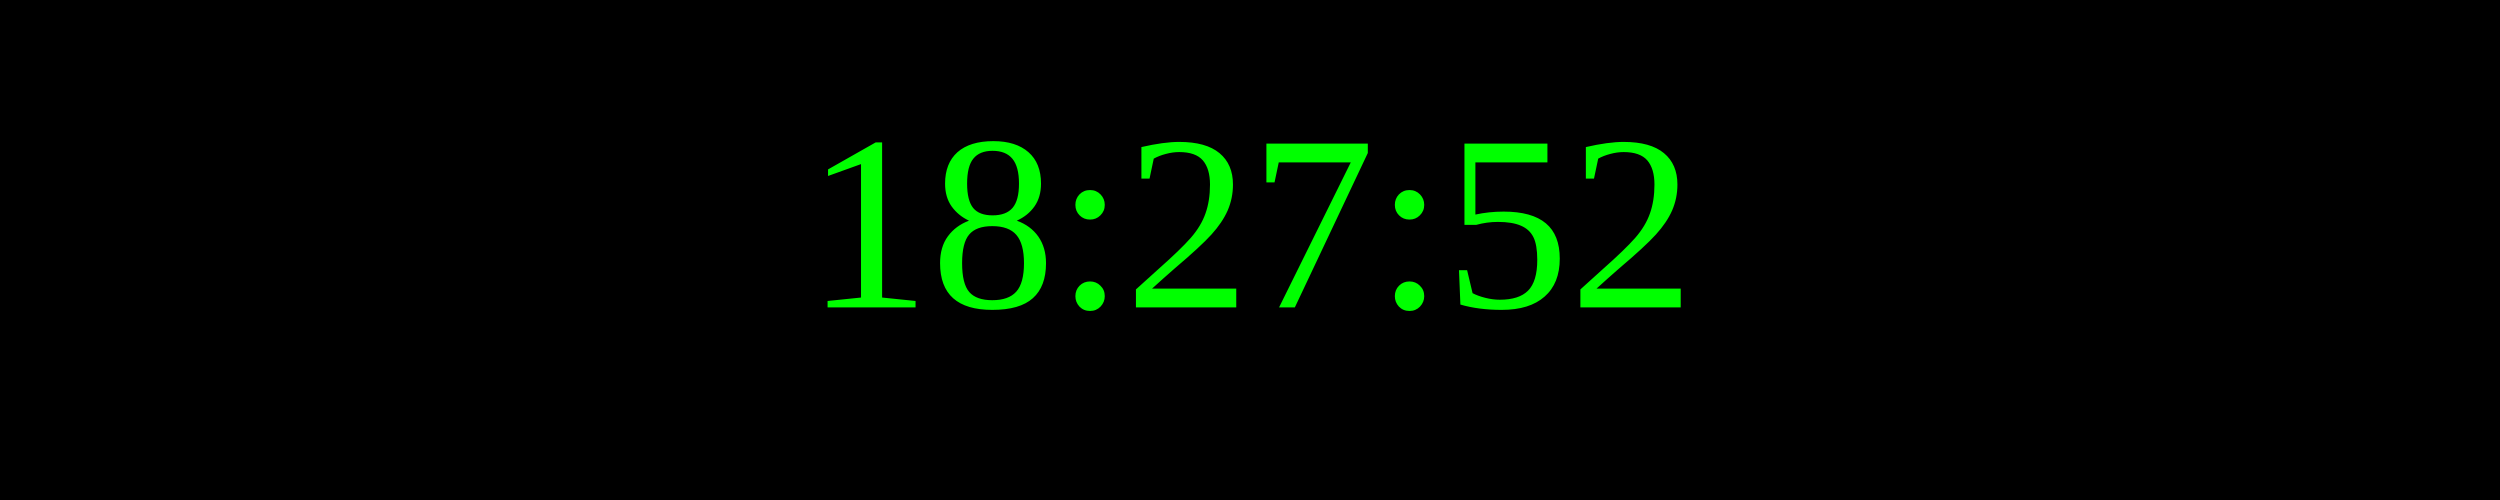
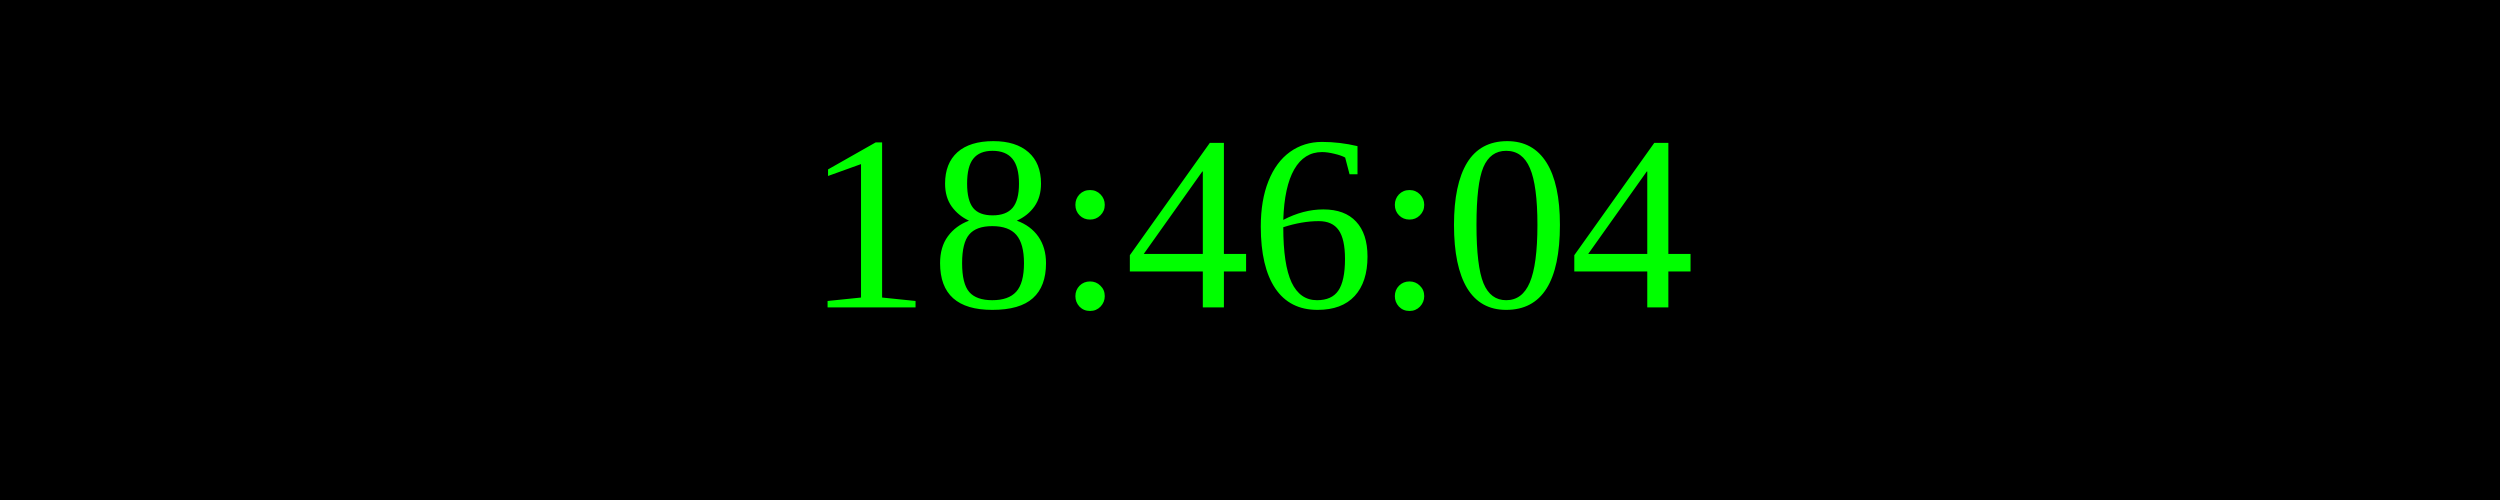
<svg xmlns="http://www.w3.org/2000/svg" width="250" height="50">
  <rect width="100%" height="100%" fill="black" />
  <text x="50%" y="50%" font-size="25" fill="lime" text-anchor="middle" dominant-baseline="middle">
- 18:27:52
+ 18:46:04
</text>
</svg>
